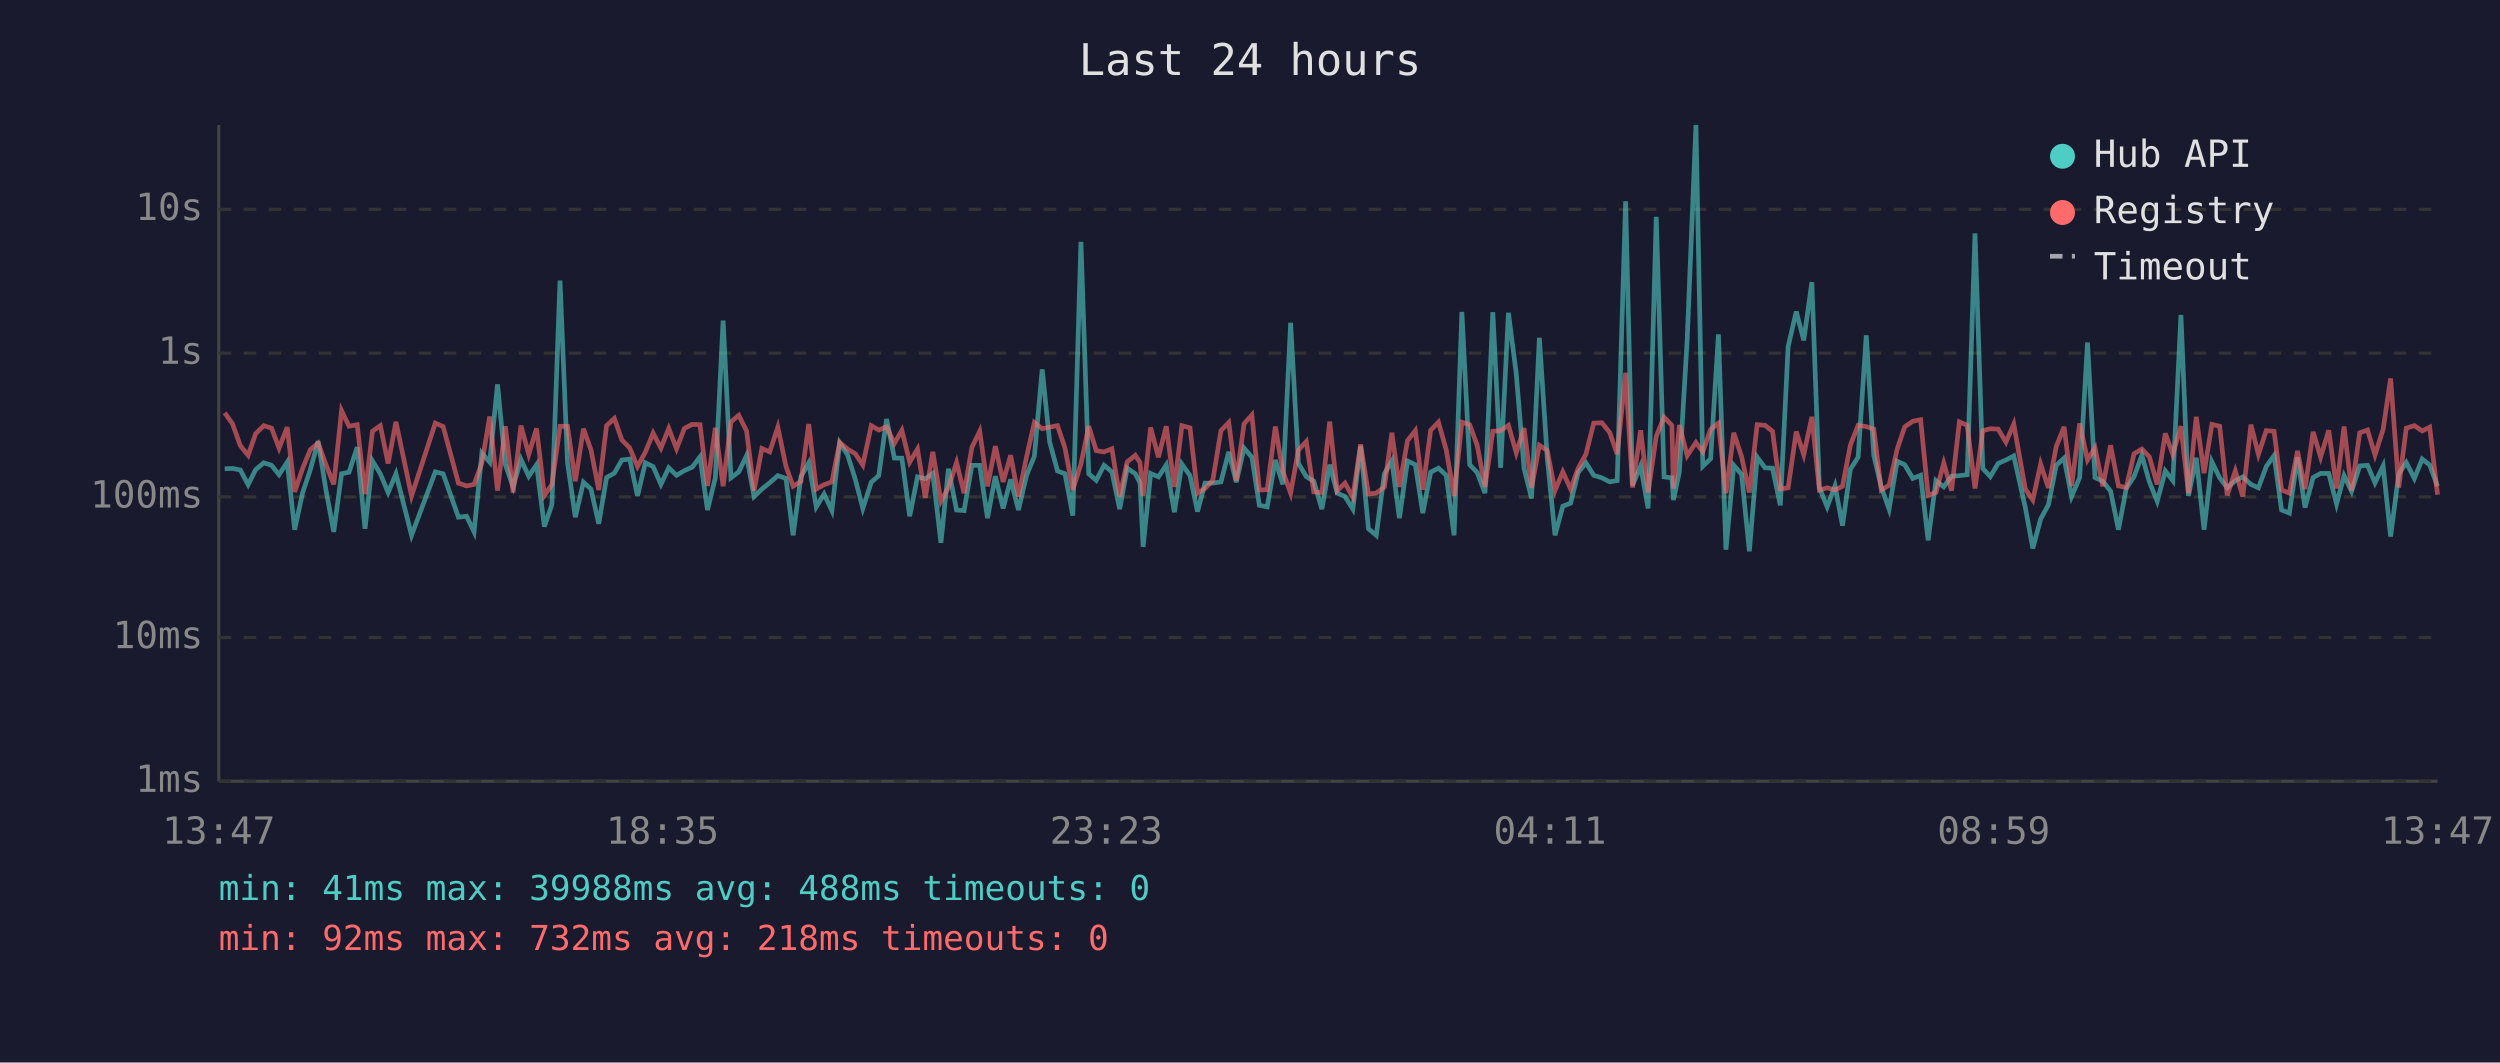
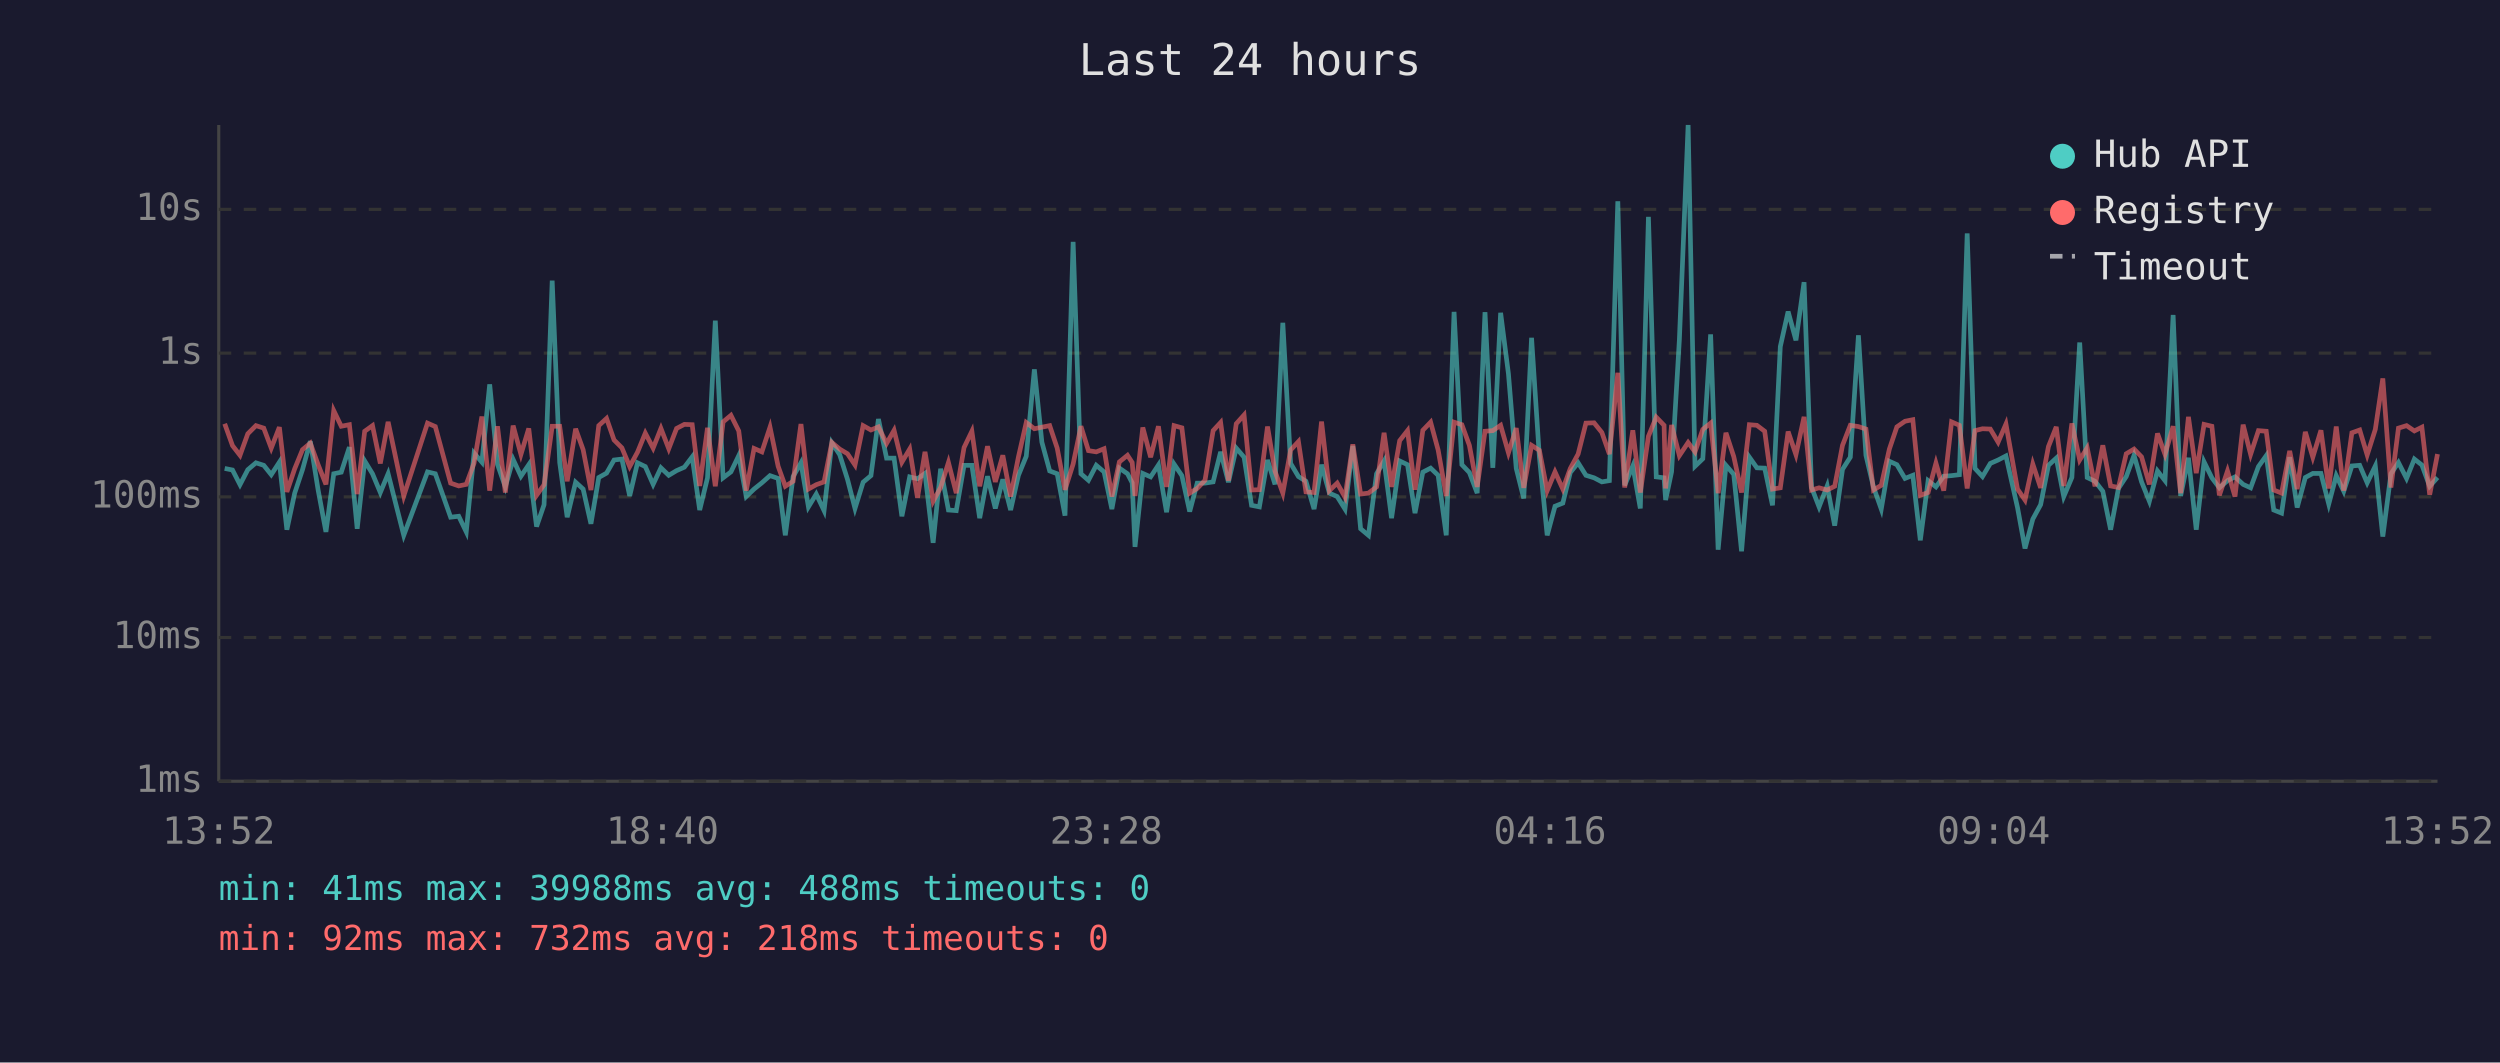
<svg xmlns="http://www.w3.org/2000/svg" viewBox="0 0 800 340" font-family="monospace" font-size="12">
  <rect width="800" height="340" fill="#1a1a2e" />
  <text x="400" y="24" fill="#e0e0e0" font-size="14" text-anchor="middle">Last 24 hours</text>
  <line x1="70" y1="40" x2="70" y2="250" stroke="#444" stroke-width="1" />
  <line x1="70" y1="250" x2="780" y2="250" stroke="#444" stroke-width="1" />
  <line x1="70" y1="250" x2="780" y2="250" stroke="#333" stroke-width="1" stroke-dasharray="4" />
  <text x="65" y="250" fill="#888" text-anchor="end" dominant-baseline="middle">1ms</text>
  <line x1="70" y1="204" x2="780" y2="204" stroke="#333" stroke-width="1" stroke-dasharray="4" />
  <text x="65" y="204" fill="#888" text-anchor="end" dominant-baseline="middle">10ms</text>
  <line x1="70" y1="159" x2="780" y2="159" stroke="#333" stroke-width="1" stroke-dasharray="4" />
  <text x="65" y="159" fill="#888" text-anchor="end" dominant-baseline="middle">100ms</text>
  <line x1="70" y1="113" x2="780" y2="113" stroke="#333" stroke-width="1" stroke-dasharray="4" />
  <text x="65" y="113" fill="#888" text-anchor="end" dominant-baseline="middle">1s</text>
  <line x1="70" y1="67" x2="780" y2="67" stroke="#333" stroke-width="1" stroke-dasharray="4" />
  <text x="65" y="67" fill="#888" text-anchor="end" dominant-baseline="middle">10s</text>
-   <text x="70" y="270" fill="#888" text-anchor="middle">13:47</text>
-   <text x="212" y="270" fill="#888" text-anchor="middle">18:35</text>
-   <text x="354" y="270" fill="#888" text-anchor="middle">23:23</text>
-   <text x="496" y="270" fill="#888" text-anchor="middle">04:11</text>
-   <text x="638" y="270" fill="#888" text-anchor="middle">08:59</text>
-   <text x="780" y="270" fill="#888" text-anchor="middle">13:47</text>
-   <polyline points="71.9,150.0 74.4,149.9 76.9,150.4 79.4,155.1 81.8,150.3 84.4,148.1 86.9,148.9 89.3,151.9 91.9,147.9 94.3,169.5 96.8,157.8 99.3,150.3 101.8,141.2 104.3,156.8 106.8,170.2 109.3,151.6 111.7,151.1 114.3,143.1 116.8,169.2 119.2,147.5 121.7,151.6 124.2,157.6 126.7,151.6 131.7,171.3 139.3,151.0 141.8,151.6 146.7,165.5 149.3,165.2 151.7,170.2 154.2,145.0 156.7,147.9 159.2,123.0 161.7,148.6 164.2,155.8 166.7,147.0 169.2,152.4 171.7,148.7 174.2,168.5 176.6,161.5 179.2,89.8 181.6,148.0 184.1,165.5 186.7,154.3 189.1,156.5 191.6,167.6 194.1,152.8 196.6,151.4 199.0,147.2 201.5,146.9 204.0,158.7 206.5,148.1 209.0,149.3 211.5,155.0 214.0,149.7 216.5,152.1 219.0,150.6 221.5,149.5 224.0,146.2 226.4,163.2 228.9,152.9 231.4,102.6 233.9,152.9 236.4,151.0 238.9,145.8 241.3,158.9 243.8,156.5 246.3,154.5 248.9,152.2 251.5,153.1 253.8,171.3 256.3,152.5 258.8,148.1 261.2,162.2 263.7,158.1 266.2,163.4 268.7,141.7 271.2,145.5 273.7,153.4 276.1,162.7 278.8,154.3 281.2,152.2 283.7,134.1 286.2,146.6 288.6,146.6 291.1,165.2 293.6,152.6 296.1,153.2 298.5,151.5 301.1,173.7 303.5,150.0 306.1,163.2 308.5,163.4 311.0,148.9 313.5,148.9 316.0,165.8 318.5,152.4 321.0,162.7 323.4,153.4 325.9,163.2 328.5,152.1 331.0,146.0 333.5,118.2 335.9,141.5 338.4,150.7 340.8,151.6 343.3,165.0 345.9,77.4 348.4,151.6 350.8,153.7 353.3,148.9 355.8,151.0 358.3,162.9 360.7,149.8 363.3,151.6 364.8,154.5 365.8,175.0 368.2,151.5 370.7,152.6 373.2,148.8 375.8,163.9 378.2,148.5 380.8,152.2 383.2,163.7 385.6,154.6 388.1,154.6 390.7,154.2 393.2,144.6 395.6,154.3 398.1,143.4 400.6,146.3 403.0,161.7 405.5,162.2 408.1,147.2 410.5,155.0 413.0,103.3 415.5,148.3 418.0,152.5 420.4,154.0 423.0,162.9 425.5,148.7 427.9,157.8 430.4,158.9 432.9,162.9 435.4,142.7 437.9,169.2 440.4,171.3 443.0,151.6 445.4,147.5 447.8,165.8 450.4,147.5 452.9,148.7 455.3,164.2 457.8,151.1 460.3,149.8 462.8,152.1 465.3,171.3 467.8,99.8 470.3,148.7 472.7,151.2 475.2,157.8 477.7,99.9 480.2,149.7 482.7,100.1 485.2,119.6 487.7,149.9 490.1,159.5 492.6,108.1 495.1,146.2 497.6,171.3 500.1,162.0 502.6,161.0 505.0,151.2 507.5,148.1 510.0,152.1 512.6,152.9 515.1,154.2 517.5,153.8 520.2,64.4 522.4,155.3 525.0,149.1 527.4,162.7 530.0,69.4 532.5,152.6 535.0,152.9 535.5,160.0 537.4,151.0 539.9,108.7 542.7,40.0 544.9,149.2 547.4,146.8 549.9,107.0 552.3,175.9 554.8,148.9 557.3,151.8 559.8,176.4 562.3,146.3 564.8,149.7 567.2,149.8 569.7,161.7 572.2,110.9 574.8,99.7 577.2,108.9 579.8,90.3 582.2,156.0 584.7,162.2 587.2,155.5 589.6,168.2 592.1,150.2 594.6,146.3 597.2,107.3 599.6,145.7 602.0,155.8 604.5,162.9 607.1,147.6 609.5,148.7 612.1,153.1 614.6,152.1 617.0,172.9 619.5,153.8 622.0,155.8 624.5,152.4 627.0,152.2 629.5,151.9 632.0,74.7 634.5,149.9 636.9,152.5 639.4,148.3 641.9,147.2 644.4,145.9 648.1,162.4 650.5,175.5 653.0,166.1 655.5,161.5 658.0,148.9 660.5,146.6 662.9,158.9 665.5,152.8 668.0,109.6 670.4,152.8 672.9,154.0 675.4,157.2 677.9,169.5 680.4,156.3 682.9,152.5 685.4,145.7 687.8,154.2 690.3,160.4 692.9,150.7 695.3,153.8 697.9,100.8 700.3,158.7 702.8,146.5 705.3,169.5 707.8,147.8 710.3,152.9 712.7,156.1 715.3,153.8 717.7,152.6 720.3,155.0 722.7,156.1 725.2,149.3 727.7,145.8 730.1,163.2 732.6,164.2 735.2,146.3 737.6,162.4 740.2,152.8 742.6,151.5 745.2,151.5 747.7,161.3 750.1,152.2 752.5,157.2 755.1,149.1 757.6,148.9 760.0,154.5 762.6,149.1 765.0,171.7 767.6,151.6 770.0,148.0 772.6,153.1 775.1,146.9 777.5,148.8 780.0,155.6" fill="none" stroke="#4ecdc4" stroke-width="1.5" opacity="0.6" />
-   <polyline points="71.9,132.1 74.4,135.6 76.9,142.6 79.4,145.7 81.8,138.8 84.4,136.2 86.9,137.0 89.3,143.4 91.9,136.7 94.3,157.4 96.8,150.0 99.3,143.9 101.8,141.8 104.3,148.7 106.8,155.0 109.3,131.4 111.7,136.4 114.3,135.9 116.8,158.1 119.2,138.0 121.7,136.2 124.2,148.3 126.7,135.0 131.7,158.7 139.3,135.4 141.8,136.5 146.7,154.6 149.3,155.5 151.7,155.0 154.2,148.2 156.7,133.3 159.2,157.0 161.7,136.4 164.2,157.6 166.7,136.2 169.2,145.4 171.7,137.1 174.2,158.5 176.6,155.1 179.2,136.4 181.6,136.4 184.1,154.0 186.7,137.2 189.1,143.9 191.6,156.8 194.1,136.2 196.6,133.9 199.0,140.8 201.5,143.3 204.0,149.3 206.5,144.7 209.0,138.6 211.5,143.4 214.0,137.1 216.5,143.6 219.0,137.1 221.5,135.8 224.0,135.9 226.4,155.5 228.9,136.9 231.4,155.6 233.9,135.0 236.4,132.9 238.9,137.9 241.3,157.0 243.8,143.5 246.3,144.6 248.9,136.7 251.5,149.2 253.8,155.6 256.3,154.0 258.8,135.7 261.2,156.5 263.7,155.1 266.2,154.2 268.7,141.6 271.2,143.7 273.7,145.2 276.1,148.8 278.8,136.2 281.2,137.6 283.7,136.6 286.2,141.9 288.6,137.7 291.1,147.9 293.6,143.7 296.1,159.3 298.5,144.6 301.1,160.4 303.5,156.0 306.1,148.0 308.5,157.8 311.0,143.2 313.5,138.0 316.0,155.6 318.5,142.8 321.0,154.2 323.4,145.7 325.9,158.9 328.5,146.2 331.0,135.2 333.5,137.2 335.9,136.7 338.4,136.2 340.8,143.4 343.3,156.7 345.9,148.5 348.4,136.4 350.8,144.2 353.3,144.6 355.8,143.6 358.3,158.9 360.7,147.8 363.3,145.7 364.8,148.0 365.8,158.7 368.2,136.8 370.7,146.3 373.2,136.4 375.8,155.8 378.2,136.2 380.8,136.9 383.2,157.8 385.6,156.3 388.1,153.7 390.7,137.8 393.2,135.2 395.6,153.8 398.1,135.6 400.6,132.8 403.0,156.8 405.5,156.7 408.1,136.5 410.5,150.8 413.0,157.8 415.5,144.0 418.0,141.3 420.4,157.4 423.0,157.6 425.5,134.9 427.9,157.0 430.4,154.6 432.9,159.1 435.4,142.2 437.9,158.1 440.4,157.8 443.0,155.8 445.4,138.5 447.8,155.8 450.4,141.0 452.9,137.8 455.3,156.7 457.8,137.7 460.3,135.1 462.8,144.0 465.3,158.7 467.8,135.1 470.3,135.9 472.7,142.5 475.2,155.8 477.7,138.0 480.2,137.8 482.7,136.1 485.2,144.9 487.7,137.0 490.1,156.1 492.6,142.5 495.1,144.1 497.6,157.0 500.1,151.0 502.6,156.5 505.0,149.9 507.5,145.3 510.0,135.4 512.6,135.3 515.1,138.4 517.5,145.3 520.2,119.3 522.4,156.0 525.0,137.7 527.4,157.6 530.0,139.6 532.5,133.5 535.0,136.1 535.5,156.3 537.4,136.0 539.9,145.8 542.7,141.6 544.9,144.6 547.4,137.4 549.9,135.4 552.3,157.8 554.8,138.5 557.3,146.1 559.8,157.6 562.3,135.9 564.8,136.1 567.2,138.0 569.7,156.5 572.2,156.1 574.8,138.1 577.2,145.5 579.8,133.4 582.2,156.8 584.7,156.1 587.2,156.8 589.6,155.6 592.1,142.5 594.6,136.1 597.2,136.5 599.6,137.3 602.0,156.8 604.5,155.3 607.1,143.7 609.5,136.6 612.1,134.8 614.6,134.3 617.0,158.5 619.5,157.6 622.0,148.2 624.5,157.0 627.0,135.0 629.5,136.1 632.0,156.3 634.5,137.8 636.9,137.2 639.4,137.3 641.9,141.5 644.4,135.7 648.1,156.5 650.5,160.0 653.0,148.5 655.5,156.1 658.0,142.9 660.5,136.6 662.9,155.5 665.5,135.5 668.0,147.2 670.4,143.3 672.9,155.6 675.4,142.5 677.9,155.5 680.4,156.0 682.9,145.2 685.4,143.7 687.8,146.2 690.3,155.0 692.9,138.7 695.3,145.4 697.9,136.4 700.3,157.8 702.8,133.4 705.3,151.4 707.8,135.8 710.3,136.4 712.7,158.5 715.3,150.7 717.7,158.9 720.3,135.9 722.7,145.4 725.2,137.8 727.7,138.0 730.1,156.8 732.6,157.8 735.2,144.3 737.6,156.5 740.2,138.2 742.6,146.3 745.2,137.7 747.7,156.3 750.1,136.5 752.5,157.0 755.1,138.5 757.6,137.6 760.0,145.6 762.6,137.4 765.0,121.1 767.6,156.0 770.0,137.0 772.6,136.2 775.1,137.9 777.5,136.7 780.0,158.3" fill="none" stroke="#ff6b6b" stroke-width="1.5" opacity="0.6" />
+   <text x="70" y="270" fill="#888" text-anchor="middle">13:52</text>
+   <text x="212" y="270" fill="#888" text-anchor="middle">18:40</text>
+   <text x="354" y="270" fill="#888" text-anchor="middle">23:28</text>
+   <text x="496" y="270" fill="#888" text-anchor="middle">04:16</text>
+   <text x="638" y="270" fill="#888" text-anchor="middle">09:04</text>
+   <text x="780" y="270" fill="#888" text-anchor="middle">13:52</text>
+   <polyline points="71.9,149.9 74.4,150.4 76.8,155.1 79.3,150.3 81.9,148.1 84.4,148.9 86.8,151.9 89.4,147.9 91.8,169.5 94.3,157.8 96.8,150.3 99.3,141.2 101.8,156.8 104.3,170.2 106.8,151.6 109.2,151.1 111.8,143.1 114.3,169.2 116.7,147.5 119.2,151.6 121.7,157.6 124.2,151.6 129.2,171.3 136.8,151.0 139.3,151.6 144.2,165.5 146.8,165.2 149.2,170.2 151.7,145.0 154.2,147.9 156.7,123.0 159.2,148.6 161.7,155.8 164.2,147.0 166.7,152.4 169.2,148.7 171.7,168.5 174.1,161.5 176.7,89.8 179.1,148.0 181.5,165.5 184.2,154.3 186.6,156.5 189.1,167.6 191.6,152.8 194.1,151.4 196.5,147.2 199.0,146.9 201.5,158.7 204.0,148.1 206.5,149.3 209.0,155.0 211.5,149.7 214.0,152.1 216.5,150.6 219.0,149.5 221.5,146.2 223.9,163.2 226.4,152.9 228.9,102.6 231.4,152.9 233.9,151.0 236.4,145.8 238.8,158.9 241.3,156.5 243.8,154.5 246.4,152.2 249.0,153.1 251.3,171.3 253.8,152.5 256.3,148.1 258.7,162.2 261.2,158.1 263.7,163.4 266.2,141.7 268.7,145.5 271.2,153.4 273.6,162.7 276.2,154.3 278.7,152.2 281.1,134.1 283.7,146.6 286.1,146.6 288.6,165.2 291.1,152.6 293.6,153.2 296.0,151.5 298.6,173.7 301.0,150.0 303.5,163.2 306.0,163.4 308.5,148.9 311.0,148.9 313.5,165.8 316.0,152.4 318.5,162.7 320.9,153.4 323.4,163.2 325.9,152.1 328.4,146.0 331.0,118.2 333.4,141.5 335.9,150.7 338.3,151.6 340.8,165.0 343.4,77.4 345.9,151.6 348.3,153.7 350.8,148.9 353.3,151.0 355.8,162.9 358.2,149.8 360.8,151.6 362.3,154.5 363.2,175.0 365.7,151.5 368.2,152.6 370.7,148.8 373.3,163.9 375.7,148.5 378.2,152.2 380.7,163.7 383.1,154.6 385.6,154.6 388.2,154.2 390.6,144.6 393.1,154.3 395.6,143.4 398.1,146.3 400.5,161.7 403.0,162.2 405.6,147.2 408.0,155.0 410.5,103.3 413.0,148.3 415.5,152.5 417.9,154.0 420.5,162.9 422.9,148.7 425.4,157.8 427.9,158.9 430.4,162.9 432.9,142.7 435.4,169.2 437.9,171.3 440.5,151.6 442.9,147.5 445.3,165.8 447.9,147.5 450.4,148.7 452.8,164.2 455.3,151.1 457.8,149.8 460.2,152.1 462.8,171.3 465.3,99.8 467.8,148.7 470.2,151.2 472.7,157.8 475.2,99.9 477.7,149.7 480.2,100.1 482.7,119.6 485.2,149.9 487.6,159.5 490.1,108.1 492.6,146.2 495.1,171.3 497.6,162.0 500.1,161.0 502.5,151.2 505.0,148.1 507.5,152.1 510.1,152.9 512.6,154.2 515.0,153.8 517.7,64.4 519.9,155.3 522.5,149.1 524.9,162.7 527.5,69.4 530.0,152.6 532.5,152.9 533.0,160.0 534.9,151.0 537.4,108.7 540.2,40.0 542.4,149.2 544.9,146.8 547.4,107.0 549.8,175.9 552.3,148.9 554.8,151.8 557.3,176.4 559.8,146.3 562.2,149.7 564.7,149.8 567.2,161.7 569.7,110.9 572.2,99.7 574.7,108.9 577.3,90.3 579.7,156.0 582.1,162.2 584.7,155.5 587.1,168.2 589.6,150.2 592.1,146.3 594.7,107.3 597.1,145.7 599.5,155.8 602.0,162.9 604.6,147.6 607.0,148.7 609.6,153.1 612.1,152.1 614.5,172.9 617.0,153.8 619.5,155.8 622.0,152.4 624.5,152.2 627.0,151.9 629.5,74.7 632.0,149.9 634.4,152.5 636.9,148.3 639.4,147.2 641.9,145.9 645.6,162.4 648.0,175.5 650.5,166.1 653.0,161.5 655.5,148.9 658.0,146.6 660.4,158.9 663.0,152.8 665.5,109.6 667.9,152.8 670.4,154.0 672.9,157.2 675.4,169.5 677.9,156.3 680.4,152.5 682.9,145.7 685.3,154.2 687.8,160.4 690.4,150.7 692.8,153.8 695.4,100.8 697.8,158.7 700.3,146.5 702.8,169.5 705.3,147.8 707.8,152.9 710.2,156.1 712.8,153.8 715.2,152.6 717.8,155.0 720.2,156.1 722.7,149.3 725.2,145.8 727.6,163.2 730.1,164.2 732.7,146.3 735.1,162.4 737.7,152.8 740.1,151.5 742.7,151.5 745.2,161.3 747.6,152.2 750.0,157.2 752.6,149.1 755.1,148.9 757.5,154.5 760.1,149.1 762.5,171.7 765.1,151.6 767.5,148.0 770.1,153.1 772.6,146.9 775.0,148.8 777.5,155.6 780.0,152.8" fill="none" stroke="#4ecdc4" stroke-width="1.5" opacity="0.6" />
+   <polyline points="71.9,135.6 74.4,142.6 76.8,145.7 79.3,138.8 81.9,136.2 84.4,137.0 86.8,143.4 89.4,136.7 91.8,157.4 94.3,150.0 96.8,143.9 99.3,141.8 101.8,148.7 104.3,155.0 106.8,131.4 109.2,136.4 111.8,135.9 114.3,158.1 116.7,138.0 119.2,136.2 121.7,148.3 124.2,135.0 129.2,158.7 136.8,135.4 139.3,136.5 144.2,154.6 146.8,155.5 149.2,155.0 151.7,148.2 154.2,133.3 156.7,157.0 159.2,136.4 161.7,157.6 164.2,136.2 166.7,145.4 169.2,137.1 171.7,158.5 174.1,155.1 176.7,136.4 179.1,136.4 181.5,154.0 184.2,137.2 186.6,143.9 189.1,156.8 191.6,136.2 194.1,133.9 196.5,140.8 199.0,143.3 201.5,149.3 204.0,144.7 206.5,138.6 209.0,143.4 211.5,137.1 214.0,143.6 216.5,137.1 219.0,135.8 221.5,135.9 223.9,155.5 226.4,136.9 228.9,155.6 231.4,135.0 233.9,132.9 236.4,137.9 238.8,157.0 241.3,143.5 243.8,144.6 246.4,136.7 249.0,149.2 251.3,155.6 253.8,154.0 256.3,135.7 258.7,156.5 261.2,155.1 263.7,154.2 266.2,141.6 268.7,143.7 271.2,145.2 273.6,148.8 276.2,136.2 278.7,137.6 281.1,136.6 283.7,141.9 286.1,137.7 288.6,147.9 291.1,143.7 293.6,159.3 296.0,144.6 298.6,160.4 301.0,156.0 303.5,148.0 306.0,157.8 308.5,143.2 311.0,138.0 313.5,155.6 316.0,142.8 318.5,154.2 320.9,145.7 323.4,158.9 325.9,146.2 328.4,135.2 331.0,137.2 333.4,136.7 335.9,136.2 338.3,143.4 340.8,156.7 343.4,148.5 345.9,136.4 348.3,144.2 350.8,144.6 353.3,143.6 355.8,158.9 358.2,147.8 360.8,145.7 362.3,148.0 363.2,158.7 365.7,136.8 368.2,146.3 370.7,136.4 373.3,155.8 375.7,136.2 378.2,136.9 380.7,157.8 383.1,156.3 385.6,153.7 388.2,137.8 390.6,135.2 393.1,153.8 395.6,135.6 398.1,132.8 400.5,156.8 403.0,156.7 405.6,136.5 408.0,150.8 410.5,157.8 413.0,144.0 415.5,141.3 417.9,157.4 420.5,157.6 422.9,134.9 425.4,157.0 427.9,154.6 430.4,159.1 432.9,142.2 435.4,158.1 437.9,157.8 440.5,155.8 442.9,138.5 445.3,155.8 447.9,141.0 450.4,137.8 452.8,156.7 455.3,137.7 457.8,135.1 460.2,144.0 462.8,158.7 465.3,135.1 467.8,135.9 470.2,142.5 472.7,155.8 475.2,138.0 477.7,137.8 480.2,136.1 482.7,144.9 485.2,137.0 487.6,156.1 490.1,142.5 492.6,144.1 495.1,157.0 497.6,151.0 500.1,156.5 502.5,149.9 505.0,145.3 507.5,135.4 510.1,135.3 512.6,138.4 515.0,145.3 517.7,119.3 519.9,156.0 522.5,137.7 524.9,157.6 527.5,139.6 530.0,133.5 532.5,136.1 533.0,156.3 534.9,136.0 537.4,145.8 540.2,141.6 542.4,144.6 544.9,137.4 547.4,135.4 549.8,157.8 552.3,138.5 554.8,146.1 557.3,157.6 559.8,135.9 562.2,136.1 564.7,138.0 567.2,156.5 569.7,156.1 572.2,138.1 574.7,145.5 577.3,133.4 579.7,156.8 582.1,156.1 584.7,156.8 587.1,155.6 589.6,142.5 592.1,136.1 594.7,136.5 597.1,137.3 599.5,156.8 602.0,155.3 604.6,143.7 607.0,136.6 609.6,134.8 612.1,134.3 614.5,158.5 617.0,157.6 619.5,148.2 622.0,157.0 624.5,135.0 627.0,136.1 629.5,156.3 632.0,137.8 634.4,137.2 636.9,137.3 639.4,141.5 641.9,135.7 645.6,156.5 648.0,160.0 650.5,148.5 653.0,156.1 655.5,142.9 658.0,136.6 660.4,155.5 663.0,135.5 665.5,147.2 667.9,143.3 670.4,155.6 672.9,142.5 675.4,155.5 677.9,156.0 680.4,145.2 682.9,143.7 685.3,146.2 687.8,155.0 690.4,138.7 692.8,145.4 695.4,136.4 697.8,157.8 700.3,133.4 702.8,151.4 705.3,135.8 707.8,136.4 710.2,158.5 712.8,150.7 715.2,158.9 717.8,135.9 720.2,145.4 722.7,137.8 725.2,138.0 727.6,156.8 730.1,157.8 732.7,144.3 735.1,156.5 737.7,138.2 740.1,146.3 742.7,137.7 745.2,156.3 747.6,136.5 750.0,157.0 752.6,138.5 755.1,137.6 757.5,145.6 760.1,137.4 762.5,121.1 765.1,156.0 767.5,137.0 770.1,136.2 772.6,137.9 775.0,136.7 777.5,158.3 780.0,145.3" fill="none" stroke="#ff6b6b" stroke-width="1.5" opacity="0.6" />
  <circle cx="660" cy="50" r="4" fill="#4ecdc4" />
  <text x="670" y="50" fill="#e0e0e0" dominant-baseline="middle">Hub API</text>
  <circle cx="660" cy="68" r="4" fill="#ff6b6b" />
  <text x="670" y="68" fill="#e0e0e0" dominant-baseline="middle">Registry</text>
  <line x1="656" y1="82" x2="664" y2="82" stroke="#e0e0e0" stroke-width="1.5" stroke-dasharray="4,3" opacity="0.7" />
  <text x="670" y="86" fill="#e0e0e0" dominant-baseline="middle">Timeout</text>
  <text x="70" y="288" fill="#4ecdc4" font-size="11">min: 41ms  max: 39988ms  avg: 488ms  timeouts: 0</text>
  <text x="70" y="304" fill="#ff6b6b" font-size="11">min: 92ms  max: 732ms  avg: 218ms  timeouts: 0</text>
</svg>
